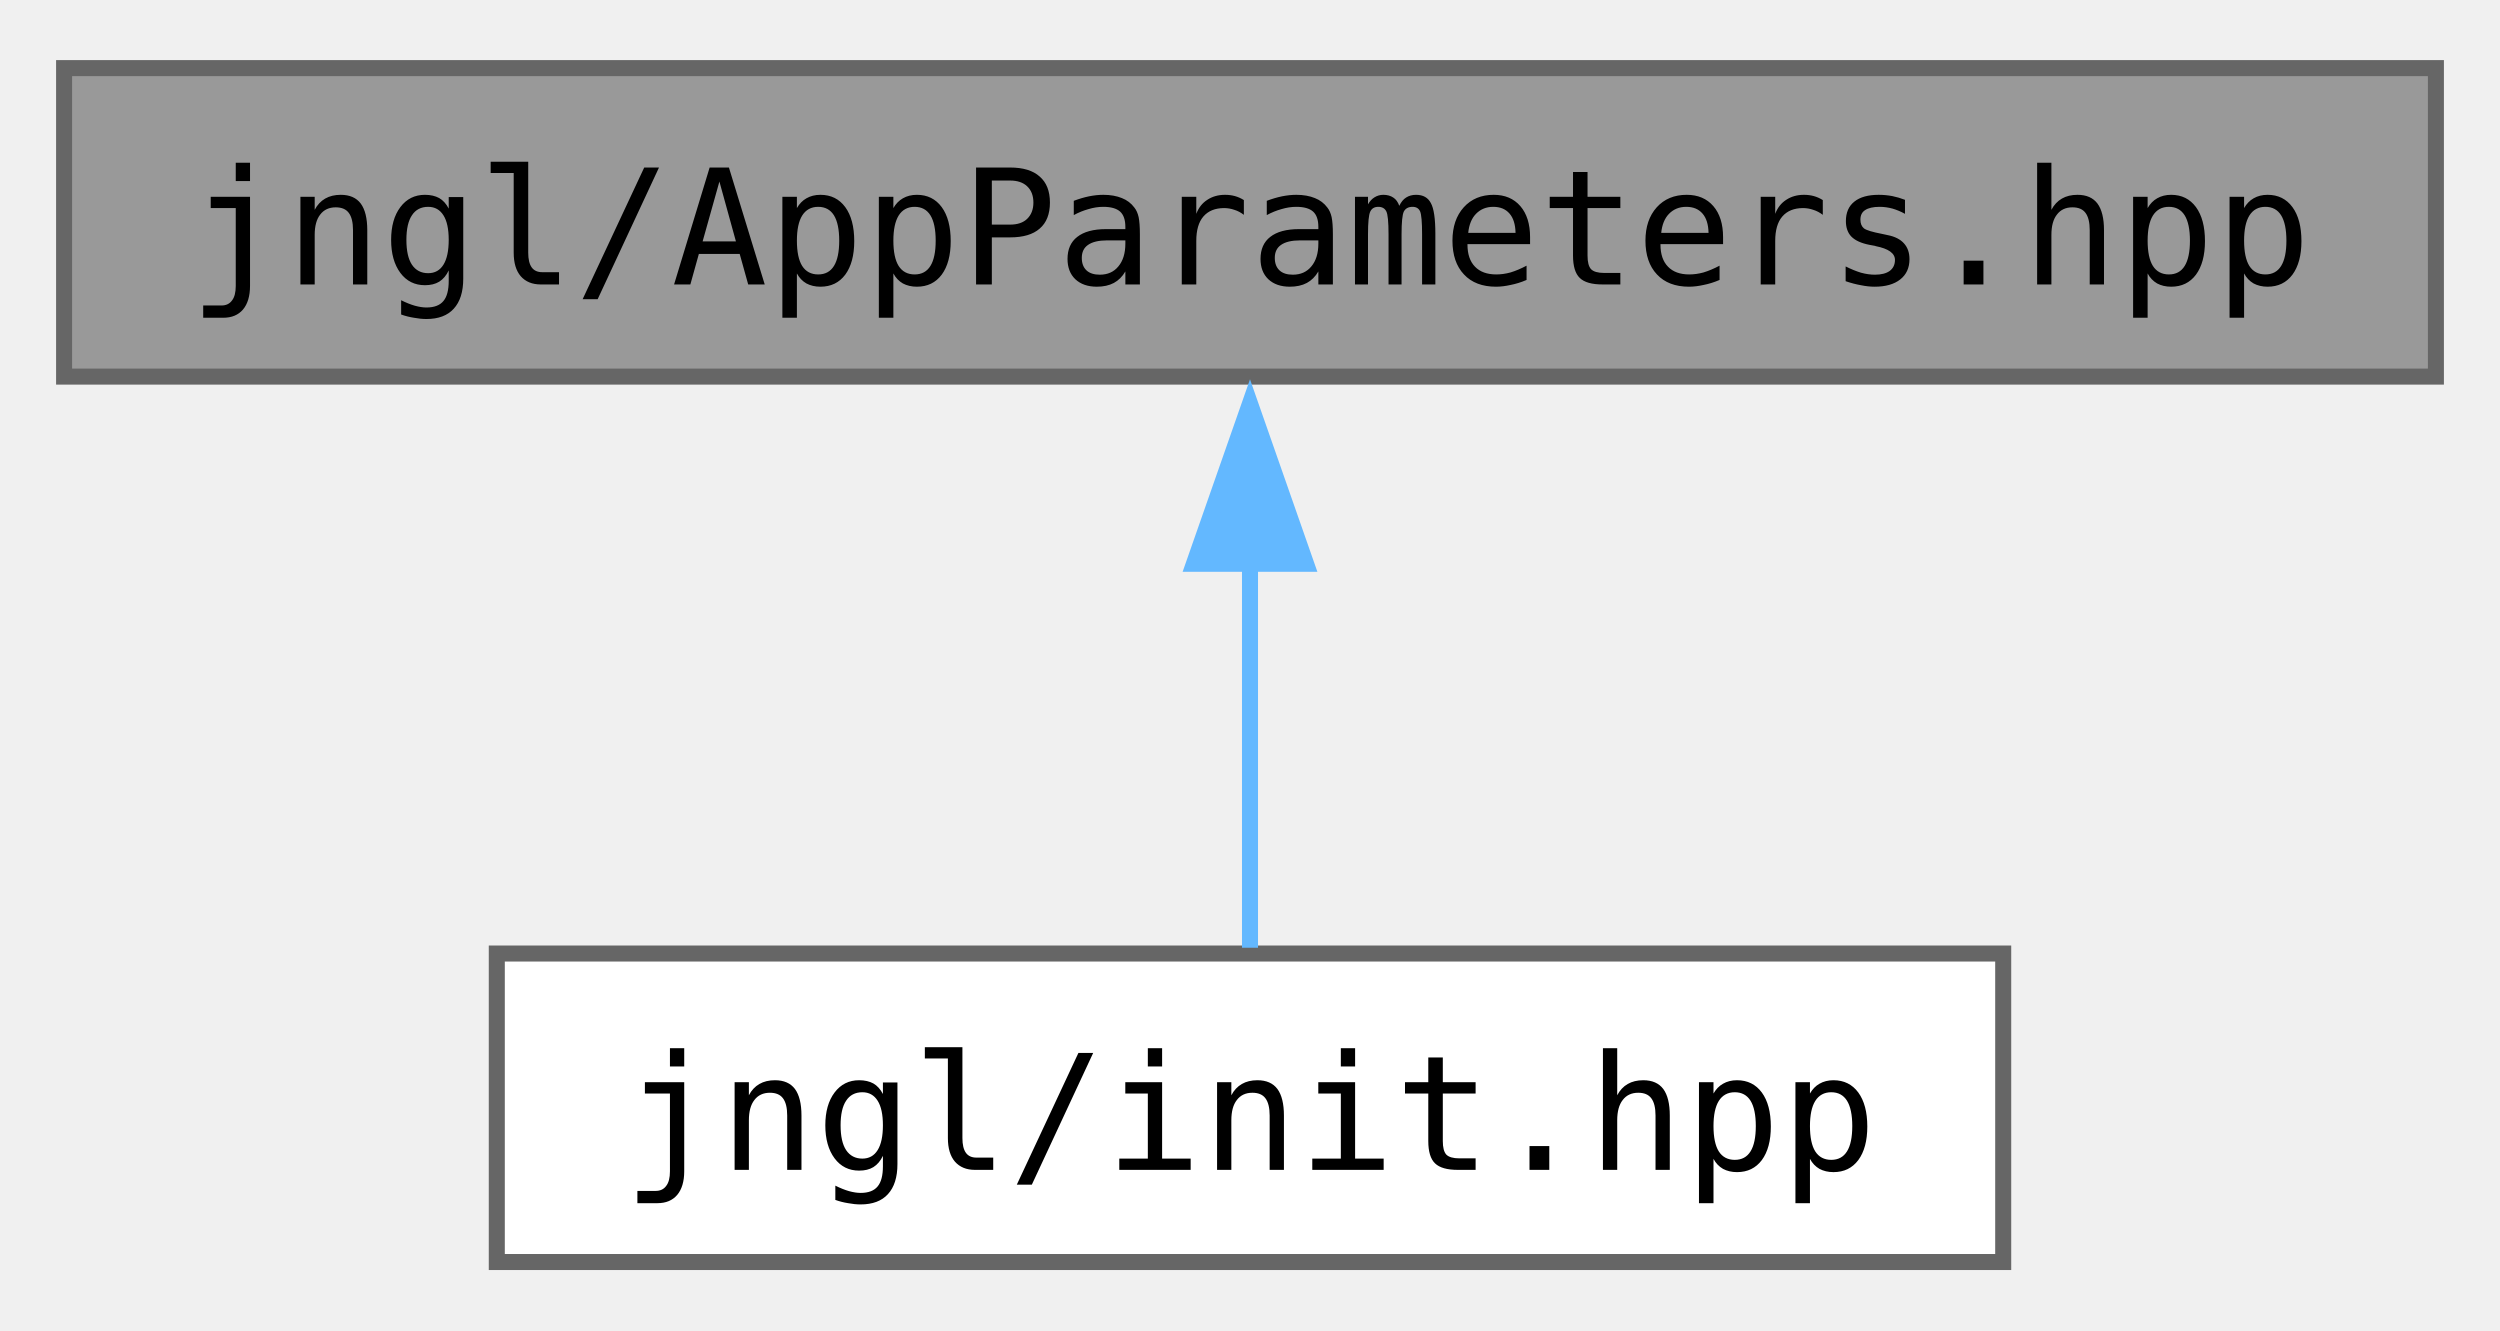
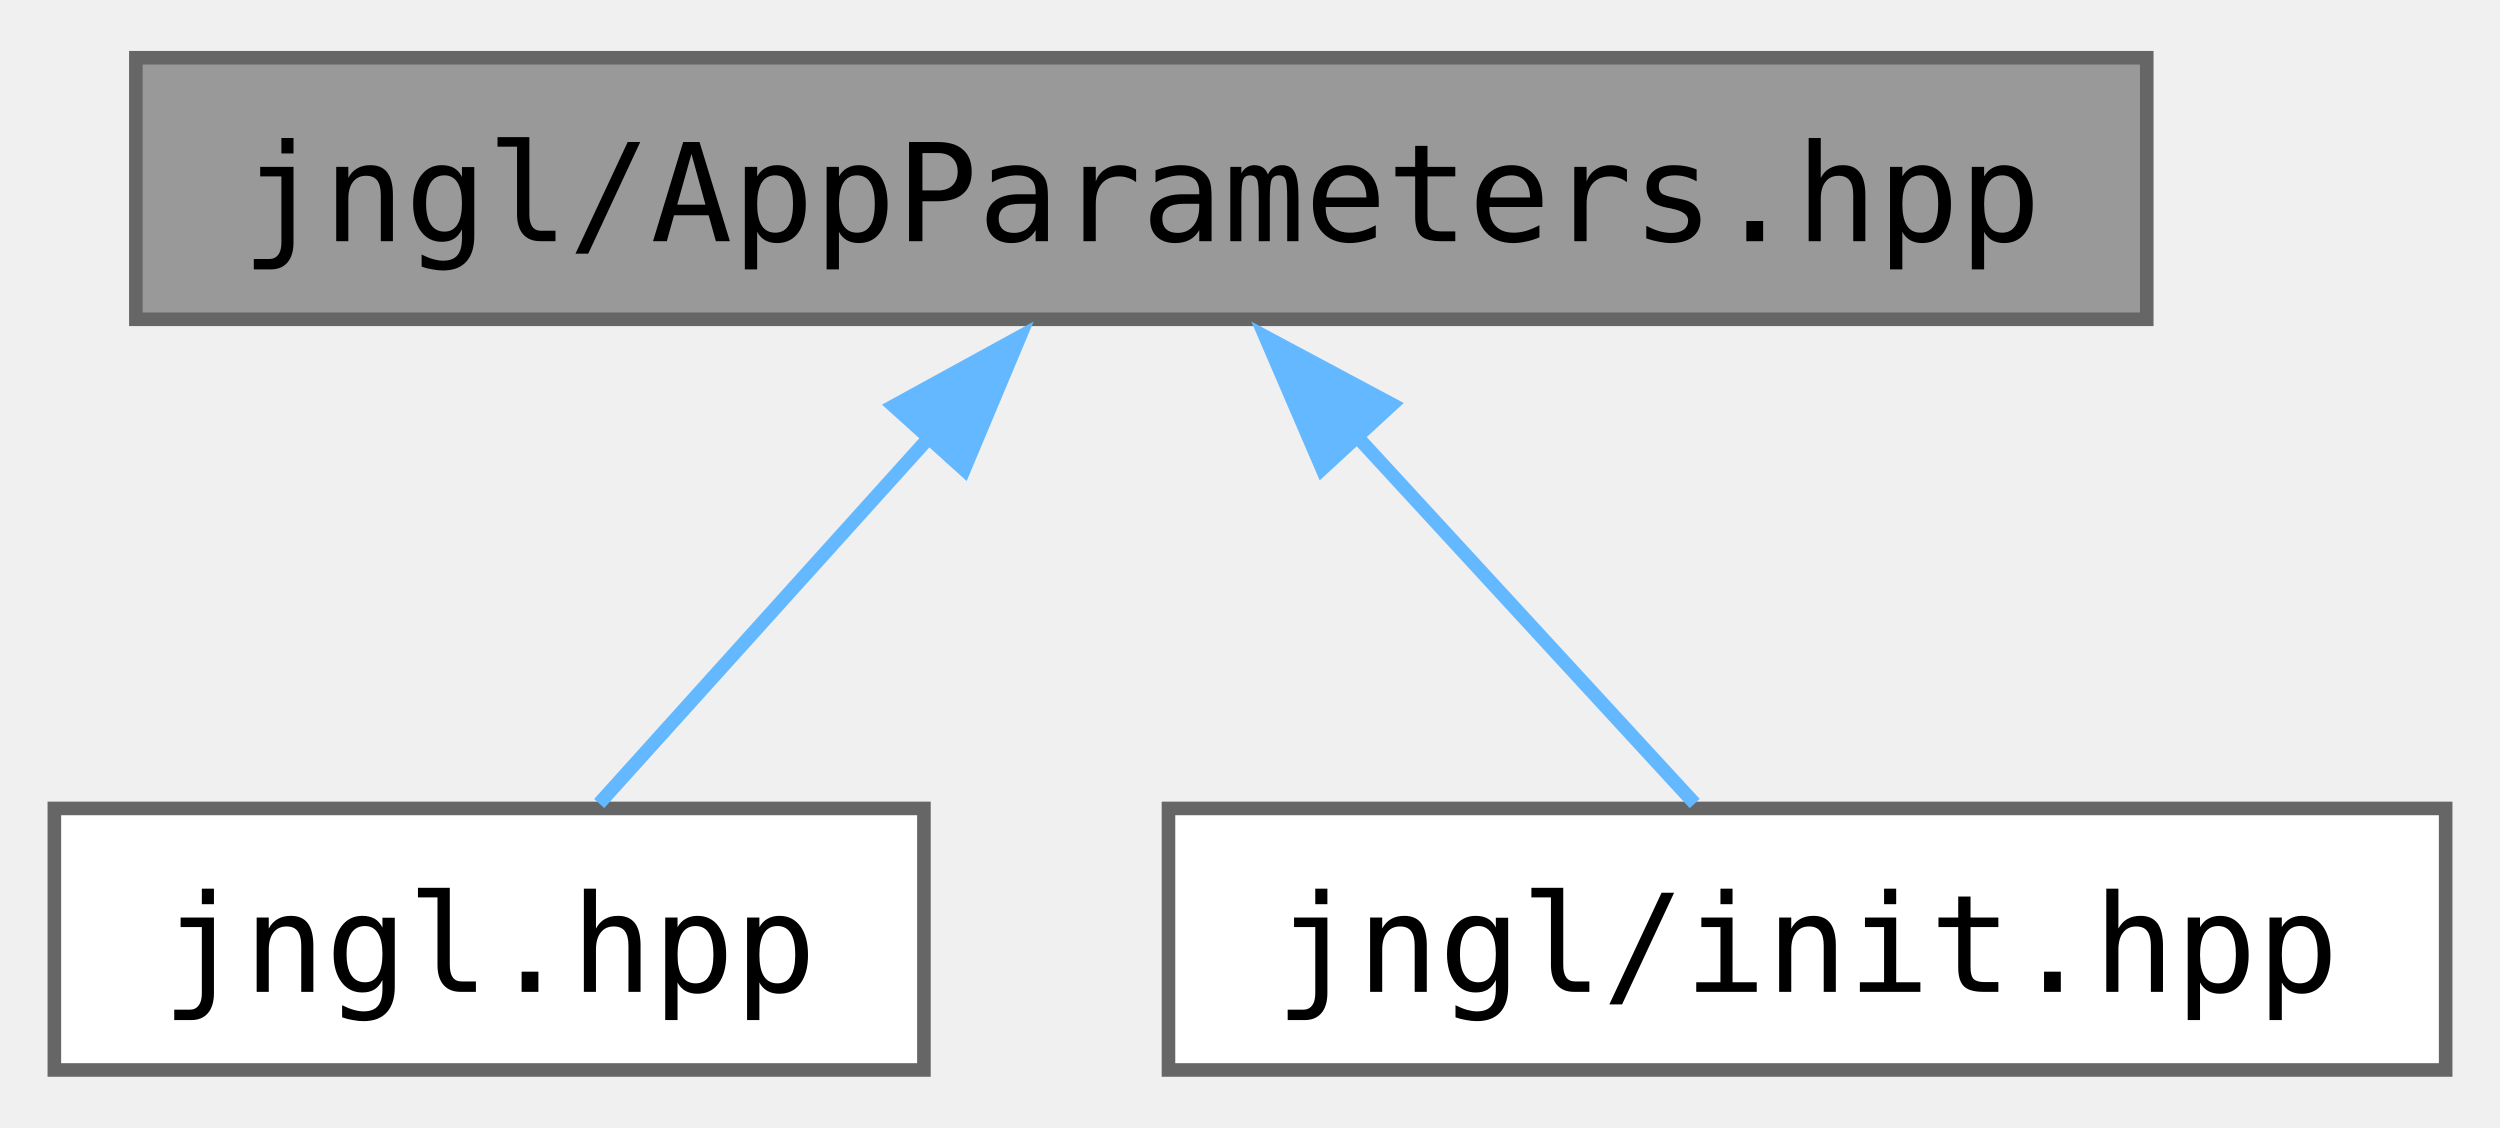
- <svg xmlns="http://www.w3.org/2000/svg" xmlns:xlink="http://www.w3.org/1999/xlink" width="156pt" height="83pt" viewBox="0.00 0.00 156.00 82.50">
+ <svg xmlns="http://www.w3.org/2000/svg" xmlns:xlink="http://www.w3.org/1999/xlink" width="184pt" height="83pt" viewBox="0.00 0.00 184.00 82.50">
  <g id="graph0" class="graph" transform="scale(1 1) rotate(0) translate(4 78.5)">
    <g id="Node000001" class="node">
      <g id="a_Node000001">
        <a xlink:title="Contains jngl::AppParameters struct.">
-           <polygon fill="#999999" stroke="#666666" points="148,-74.5 0,-74.5 0,-55.25 148,-55.25 148,-74.5" />
-           <text text-anchor="middle" x="74" y="-61" font-family="ui-monospace,monospace" font-size="10.00">jngl/AppParameters.hpp</text>
+           <polygon fill="#999999" stroke="#666666" points="154,-74.5 6,-74.5 6,-55.25 154,-55.25 154,-74.5" />
+           <text text-anchor="middle" x="80" y="-61" font-family="ui-monospace,monospace" font-size="10.00">jngl/AppParameters.hpp</text>
        </a>
      </g>
    </g>
    <g id="Node000002" class="node">
      <g id="a_Node000002">
-         <a xlink:href="init_8hpp.html" target="_top" xlink:title="Include this file only once, as it defines the main function.">
-           <polygon fill="white" stroke="#666666" points="121,-19.25 27,-19.25 27,0 121,0 121,-19.25" />
-           <text text-anchor="middle" x="74" y="-5.75" font-family="ui-monospace,monospace" font-size="10.00">jngl/init.hpp</text>
+         <a xlink:href="jngl_8hpp.html" target="_top" xlink:title="Includes all JNGL headers except for init.hpp.">
+           <polygon fill="white" stroke="#666666" points="64,-19.25 0,-19.25 0,0 64,0 64,-19.25" />
+           <text text-anchor="middle" x="32" y="-5.75" font-family="ui-monospace,monospace" font-size="10.00">jngl.hpp</text>
        </a>
      </g>
    </g>
    <g id="edge1_Node000001_Node000002" class="edge">
      <g id="a_edge1_Node000001_Node000002">
        <a xlink:title=" ">
-           <path fill="none" stroke="#63b8ff" d="M74,-43.63C74,-35.34 74,-26.17 74,-19.61" />
-           <polygon fill="#63b8ff" stroke="#63b8ff" points="70.5,-43.57 74,-53.57 77.5,-43.57 70.5,-43.57" />
+           <path fill="none" stroke="#63b8ff" d="M64.6,-46.79C56.45,-37.75 46.78,-27.02 40.1,-19.61" />
+           <polygon fill="#63b8ff" stroke="#63b8ff" points="61.77,-48.87 71.06,-53.96 66.96,-44.19 61.77,-48.87" />
+         </a>
+       </g>
+     </g>
+     <g id="Node000003" class="node">
+       <g id="a_Node000003">
+         <a xlink:href="init_8hpp.html" target="_top" xlink:title="Include this file only once, as it defines the main function.">
+           <polygon fill="white" stroke="#666666" points="176,-19.25 82,-19.25 82,0 176,0 176,-19.25" />
+           <text text-anchor="middle" x="129" y="-5.75" font-family="ui-monospace,monospace" font-size="10.00">jngl/init.hpp</text>
+         </a>
+       </g>
+     </g>
+     <g id="edge2_Node000001_Node000003" class="edge">
+       <g id="a_edge2_Node000001_Node000003">
+         <a xlink:title=" ">
+           <path fill="none" stroke="#63b8ff" d="M95.72,-46.79C104.04,-37.75 113.91,-27.02 120.73,-19.61" />
+           <polygon fill="#63b8ff" stroke="#63b8ff" points="93.31,-44.24 89.12,-53.97 98.46,-48.98 93.31,-44.24" />
        </a>
      </g>
    </g>
  </g>
</svg>
